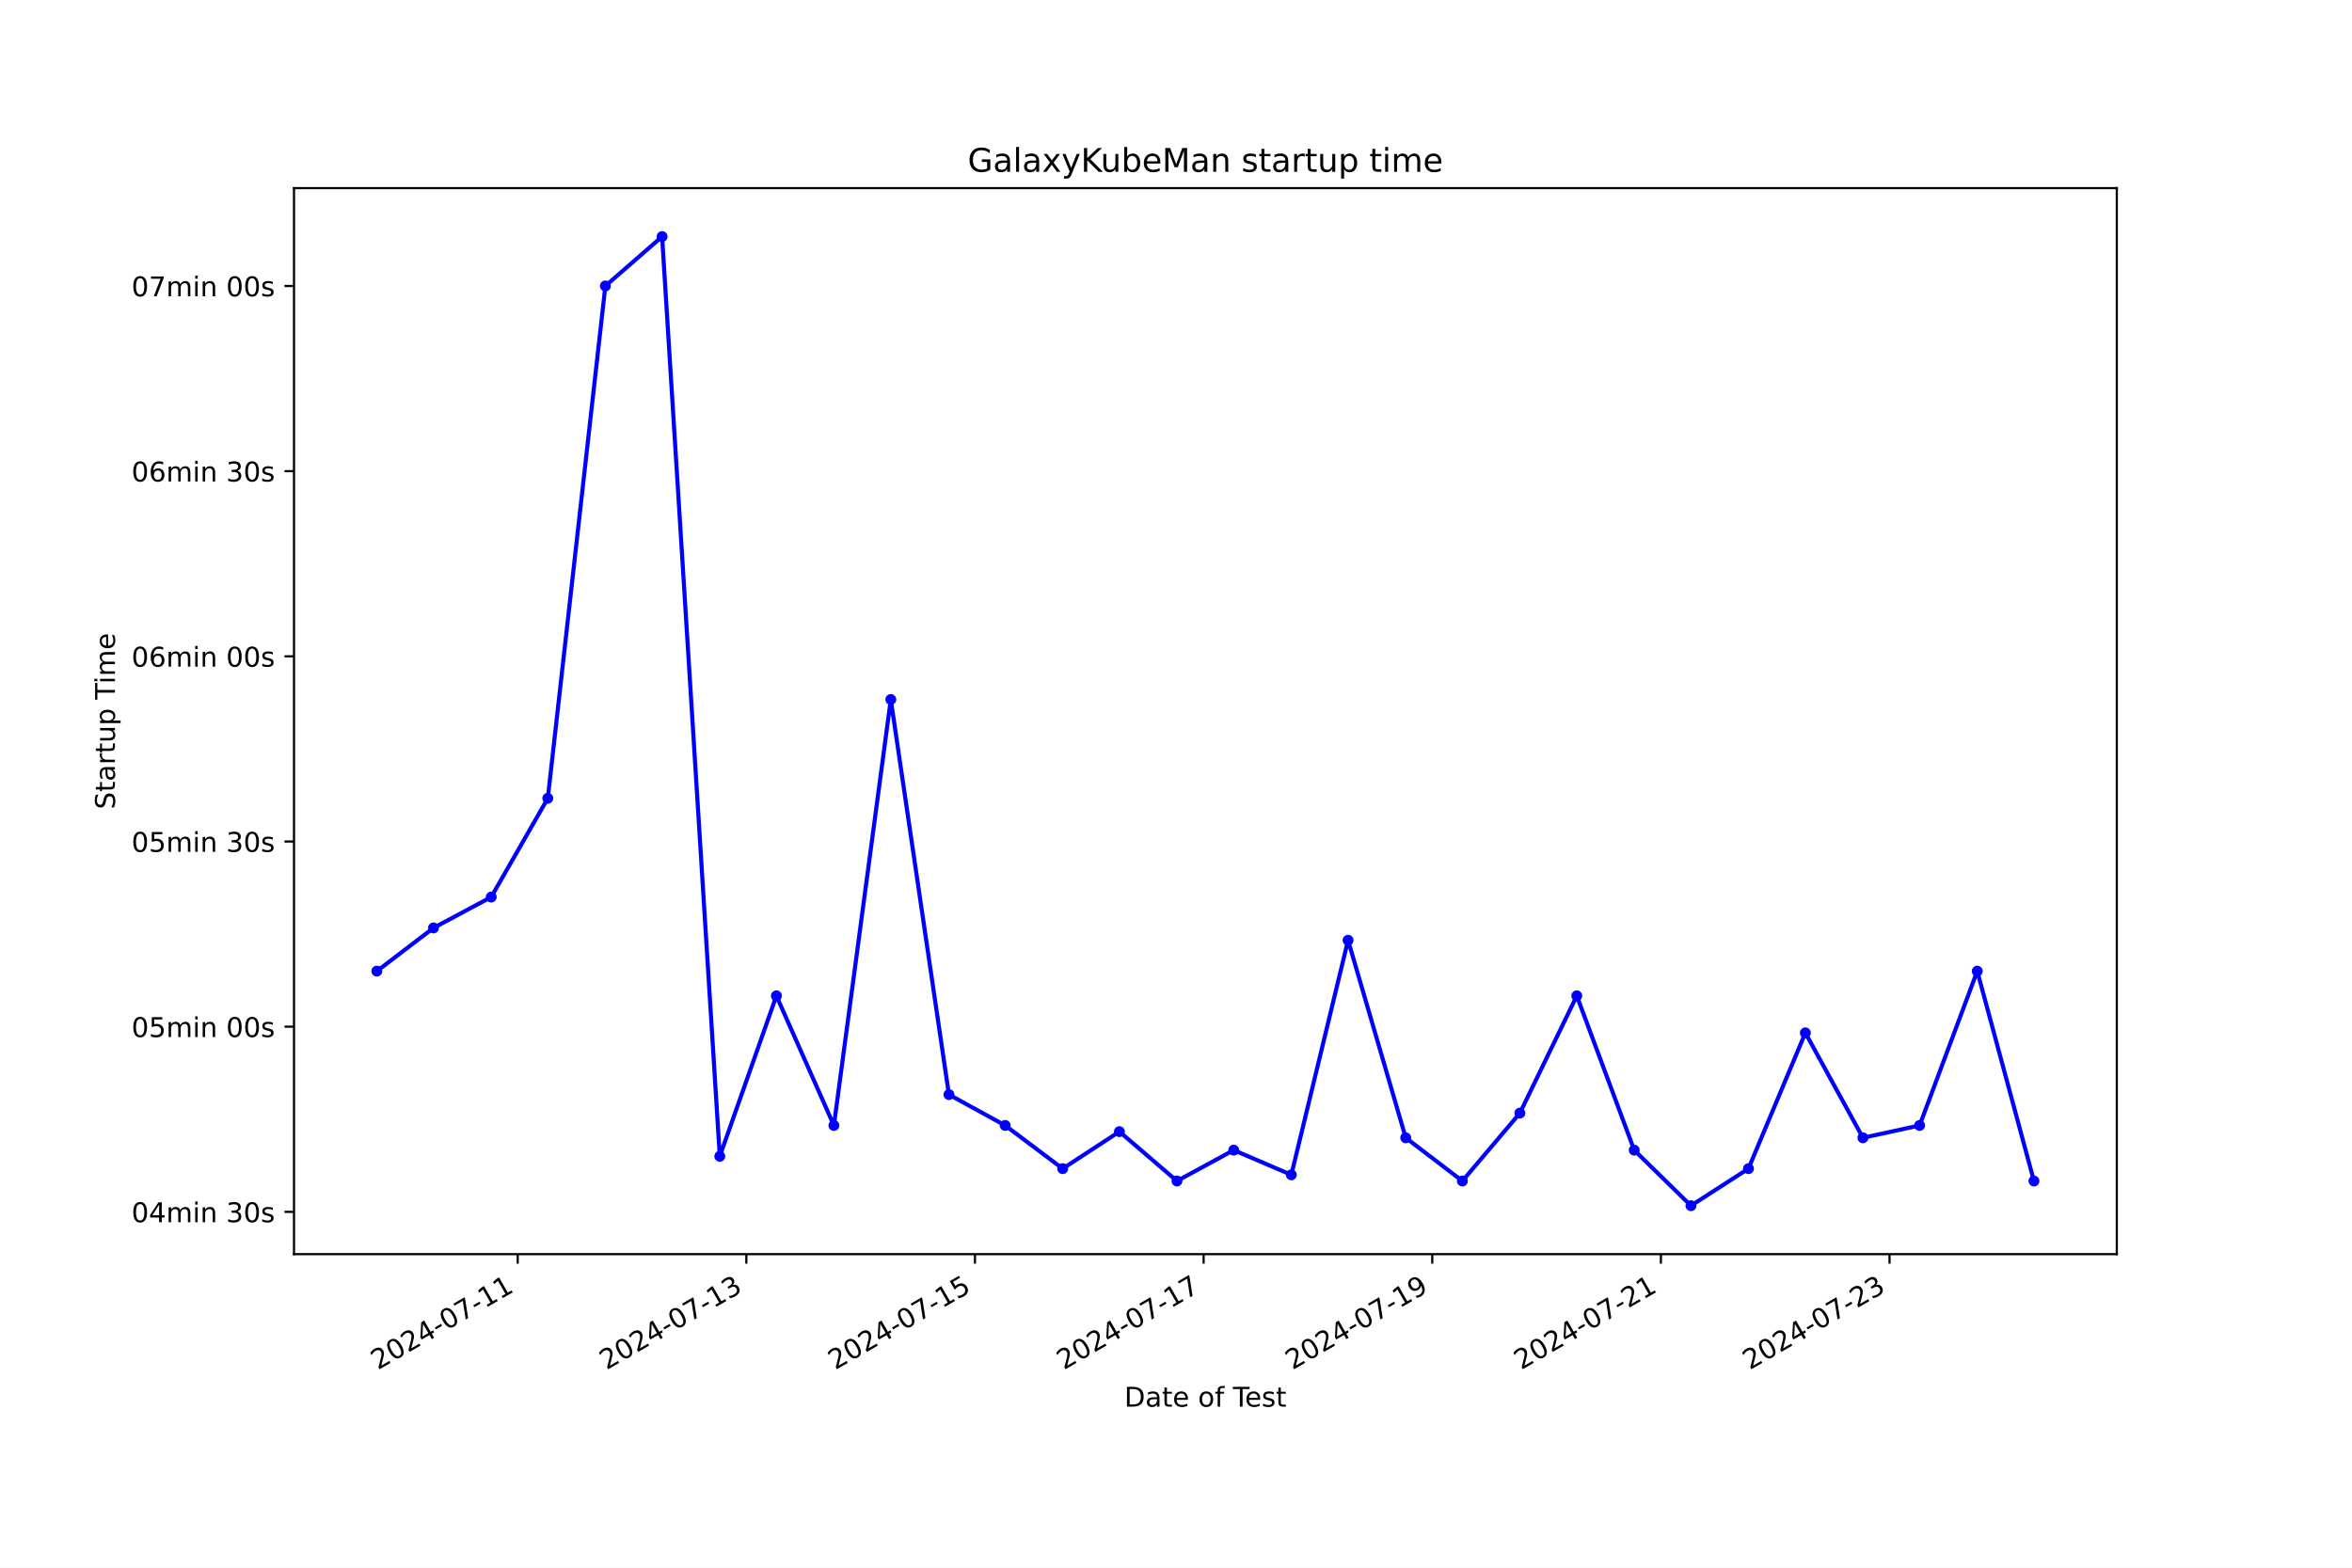
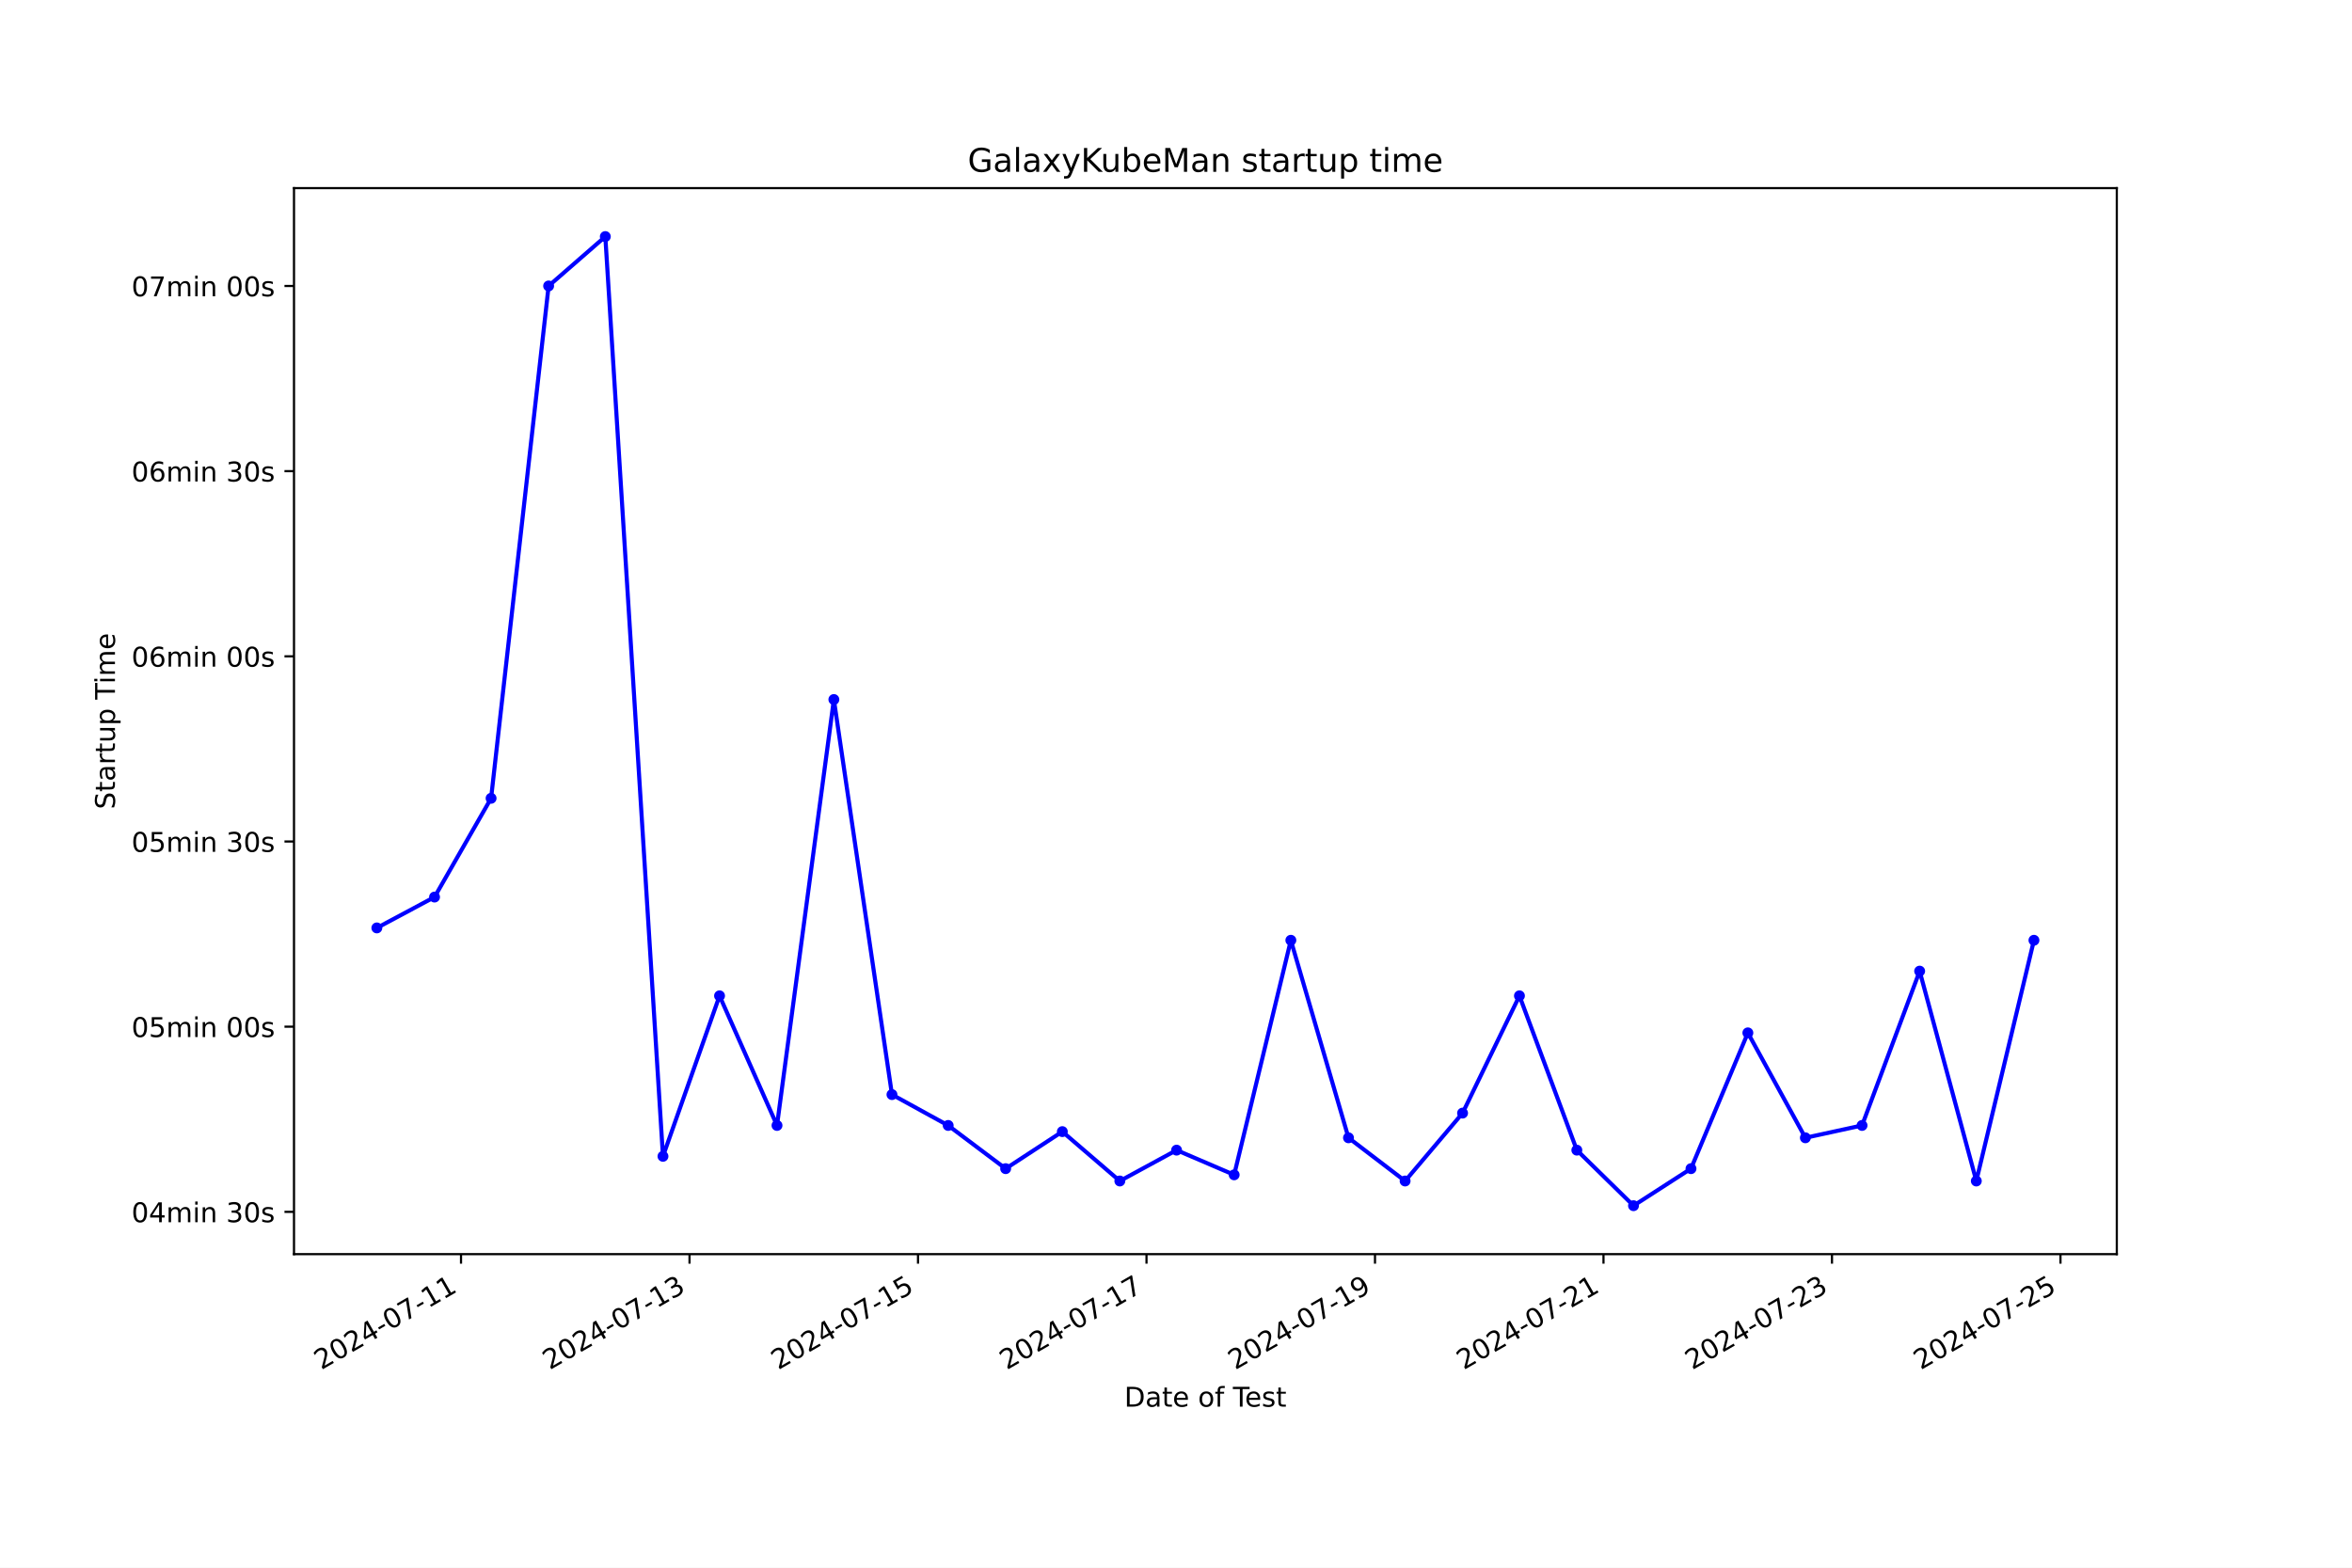
<svg xmlns="http://www.w3.org/2000/svg" xmlns:xlink="http://www.w3.org/1999/xlink" width="864pt" height="576pt" viewBox="0 0 864 576" version="1.1">
  <defs>
    <style type="text/css">*{stroke-linejoin: round; stroke-linecap: butt}</style>
  </defs>
  <g id="figure_1">
    <g id="patch_1">
      <path d="M 0 576  L 864 576  L 864 0  L 0 0  z " style="fill: #ffffff" />
    </g>
    <g id="axes_1">
      <g id="patch_2">
        <path d="M 108 460.8  L 777.6 460.8  L 777.6 69.12  L 108 69.12  z " style="fill: #ffffff" />
      </g>
      <g id="matplotlib.axis_1">
        <g id="xtick_1">
          <g id="line2d_1">
            <defs>
-               <path id="m244401e0b0" d="M 0 0  L 0 3.5  " style="stroke: #000000; stroke-width: 0.8" />
+               <path id="m68a28e6731" d="M 0 0  L 0 3.5  " style="stroke: #000000; stroke-width: 0.8" />
            </defs>
            <g>
-               <use xlink:href="#m244401e0b0" x="190.181" y="460.8" style="stroke: #000000; stroke-width: 0.8" />
+               <use xlink:href="#m68a28e6731" x="169.354" y="460.8" style="stroke: #000000; stroke-width: 0.8" />
            </g>
          </g>
          <g id="text_1">
-             <g transform="translate(138.8117 503.4383) rotate(-30) scale(0.1 -0.1)">
+             <g transform="translate(117.9846 503.4383) rotate(-30) scale(0.1 -0.1)">
              <defs>
                <path id="DejaVuSans-32" d="M 1228 531  L 3431 531  L 3431 0  L 469 0  L 469 531  Q 828 903 1448 1529  Q 2069 2156 2228 2338  Q 2531 2678 2651 2914  Q 2772 3150 2772 3378  Q 2772 3750 2511 3984  Q 2250 4219 1831 4219  Q 1534 4219 1204 4116  Q 875 4013 500 3803  L 500 4441  Q 881 4594 1212 4672  Q 1544 4750 1819 4750  Q 2544 4750 2975 4387  Q 3406 4025 3406 3419  Q 3406 3131 3298 2873  Q 3191 2616 2906 2266  Q 2828 2175 2409 1742  Q 1991 1309 1228 531  z " transform="scale(0.015625)" />
                <path id="DejaVuSans-30" d="M 2034 4250  Q 1547 4250 1301 3770  Q 1056 3291 1056 2328  Q 1056 1369 1301 889  Q 1547 409 2034 409  Q 2525 409 2770 889  Q 3016 1369 3016 2328  Q 3016 3291 2770 3770  Q 2525 4250 2034 4250  z M 2034 4750  Q 2819 4750 3233 4129  Q 3647 3509 3647 2328  Q 3647 1150 3233 529  Q 2819 -91 2034 -91  Q 1250 -91 836 529  Q 422 1150 422 2328  Q 422 3509 836 4129  Q 1250 4750 2034 4750  z " transform="scale(0.015625)" />
                <path id="DejaVuSans-34" d="M 2419 4116  L 825 1625  L 2419 1625  L 2419 4116  z M 2253 4666  L 3047 4666  L 3047 1625  L 3713 1625  L 3713 1100  L 3047 1100  L 3047 0  L 2419 0  L 2419 1100  L 313 1100  L 313 1709  L 2253 4666  z " transform="scale(0.015625)" />
                <path id="DejaVuSans-2d" d="M 313 2009  L 1997 2009  L 1997 1497  L 313 1497  L 313 2009  z " transform="scale(0.015625)" />
                <path id="DejaVuSans-37" d="M 525 4666  L 3525 4666  L 3525 4397  L 1831 0  L 1172 0  L 2766 4134  L 525 4134  L 525 4666  z " transform="scale(0.015625)" />
                <path id="DejaVuSans-31" d="M 794 531  L 1825 531  L 1825 4091  L 703 3866  L 703 4441  L 1819 4666  L 2450 4666  L 2450 531  L 3481 531  L 3481 0  L 794 0  L 794 531  z " transform="scale(0.015625)" />
              </defs>
              <use xlink:href="#DejaVuSans-32" />
              <use xlink:href="#DejaVuSans-30" x="63.623" />
              <use xlink:href="#DejaVuSans-32" x="127.246" />
              <use xlink:href="#DejaVuSans-34" x="190.869" />
              <use xlink:href="#DejaVuSans-2d" x="254.492" />
              <use xlink:href="#DejaVuSans-30" x="290.576" />
              <use xlink:href="#DejaVuSans-37" x="354.199" />
              <use xlink:href="#DejaVuSans-2d" x="417.822" />
              <use xlink:href="#DejaVuSans-31" x="453.906" />
              <use xlink:href="#DejaVuSans-31" x="517.529" />
            </g>
          </g>
        </g>
        <g id="xtick_2">
          <g id="line2d_2">
            <g>
-               <use xlink:href="#m244401e0b0" x="274.17" y="460.8" style="stroke: #000000; stroke-width: 0.8" />
+               <use xlink:href="#m68a28e6731" x="253.291" y="460.8" style="stroke: #000000; stroke-width: 0.8" />
            </g>
          </g>
          <g id="text_2">
-             <g transform="translate(222.8001 503.4383) rotate(-30) scale(0.1 -0.1)">
+             <g transform="translate(201.9212 503.4383) rotate(-30) scale(0.1 -0.1)">
              <defs>
                <path id="DejaVuSans-33" d="M 2597 2516  Q 3050 2419 3304 2112  Q 3559 1806 3559 1356  Q 3559 666 3084 287  Q 2609 -91 1734 -91  Q 1441 -91 1130 -33  Q 819 25 488 141  L 488 750  Q 750 597 1062 519  Q 1375 441 1716 441  Q 2309 441 2620 675  Q 2931 909 2931 1356  Q 2931 1769 2642 2001  Q 2353 2234 1838 2234  L 1294 2234  L 1294 2753  L 1863 2753  Q 2328 2753 2575 2939  Q 2822 3125 2822 3475  Q 2822 3834 2567 4026  Q 2313 4219 1838 4219  Q 1578 4219 1281 4162  Q 984 4106 628 3988  L 628 4550  Q 988 4650 1302 4700  Q 1616 4750 1894 4750  Q 2613 4750 3031 4423  Q 3450 4097 3450 3541  Q 3450 3153 3228 2886  Q 3006 2619 2597 2516  z " transform="scale(0.015625)" />
              </defs>
              <use xlink:href="#DejaVuSans-32" />
              <use xlink:href="#DejaVuSans-30" x="63.623" />
              <use xlink:href="#DejaVuSans-32" x="127.246" />
              <use xlink:href="#DejaVuSans-34" x="190.869" />
              <use xlink:href="#DejaVuSans-2d" x="254.492" />
              <use xlink:href="#DejaVuSans-30" x="290.576" />
              <use xlink:href="#DejaVuSans-37" x="354.199" />
              <use xlink:href="#DejaVuSans-2d" x="417.822" />
              <use xlink:href="#DejaVuSans-31" x="453.906" />
              <use xlink:href="#DejaVuSans-33" x="517.529" />
            </g>
          </g>
        </g>
        <g id="xtick_3">
          <g id="line2d_3">
            <g>
-               <use xlink:href="#m244401e0b0" x="358.158" y="460.8" style="stroke: #000000; stroke-width: 0.8" />
+               <use xlink:href="#m68a28e6731" x="337.227" y="460.8" style="stroke: #000000; stroke-width: 0.8" />
            </g>
          </g>
          <g id="text_3">
-             <g transform="translate(306.7886 503.4383) rotate(-30) scale(0.1 -0.1)">
+             <g transform="translate(285.8579 503.4383) rotate(-30) scale(0.1 -0.1)">
              <defs>
                <path id="DejaVuSans-35" d="M 691 4666  L 3169 4666  L 3169 4134  L 1269 4134  L 1269 2991  Q 1406 3038 1543 3061  Q 1681 3084 1819 3084  Q 2600 3084 3056 2656  Q 3513 2228 3513 1497  Q 3513 744 3044 326  Q 2575 -91 1722 -91  Q 1428 -91 1123 -41  Q 819 9 494 109  L 494 744  Q 775 591 1075 516  Q 1375 441 1709 441  Q 2250 441 2565 725  Q 2881 1009 2881 1497  Q 2881 1984 2565 2268  Q 2250 2553 1709 2553  Q 1456 2553 1204 2497  Q 953 2441 691 2322  L 691 4666  z " transform="scale(0.015625)" />
              </defs>
              <use xlink:href="#DejaVuSans-32" />
              <use xlink:href="#DejaVuSans-30" x="63.623" />
              <use xlink:href="#DejaVuSans-32" x="127.246" />
              <use xlink:href="#DejaVuSans-34" x="190.869" />
              <use xlink:href="#DejaVuSans-2d" x="254.492" />
              <use xlink:href="#DejaVuSans-30" x="290.576" />
              <use xlink:href="#DejaVuSans-37" x="354.199" />
              <use xlink:href="#DejaVuSans-2d" x="417.822" />
              <use xlink:href="#DejaVuSans-31" x="453.906" />
              <use xlink:href="#DejaVuSans-35" x="517.529" />
            </g>
          </g>
        </g>
        <g id="xtick_4">
          <g id="line2d_4">
            <g>
-               <use xlink:href="#m244401e0b0" x="442.147" y="460.8" style="stroke: #000000; stroke-width: 0.8" />
+               <use xlink:href="#m68a28e6731" x="421.164" y="460.8" style="stroke: #000000; stroke-width: 0.8" />
            </g>
          </g>
          <g id="text_4">
-             <g transform="translate(390.7771 503.4383) rotate(-30) scale(0.1 -0.1)">
+             <g transform="translate(369.7945 503.4383) rotate(-30) scale(0.1 -0.1)">
              <use xlink:href="#DejaVuSans-32" />
              <use xlink:href="#DejaVuSans-30" x="63.623" />
              <use xlink:href="#DejaVuSans-32" x="127.246" />
              <use xlink:href="#DejaVuSans-34" x="190.869" />
              <use xlink:href="#DejaVuSans-2d" x="254.492" />
              <use xlink:href="#DejaVuSans-30" x="290.576" />
              <use xlink:href="#DejaVuSans-37" x="354.199" />
              <use xlink:href="#DejaVuSans-2d" x="417.822" />
              <use xlink:href="#DejaVuSans-31" x="453.906" />
              <use xlink:href="#DejaVuSans-37" x="517.529" />
            </g>
          </g>
        </g>
        <g id="xtick_5">
          <g id="line2d_5">
            <g>
-               <use xlink:href="#m244401e0b0" x="526.135" y="460.8" style="stroke: #000000; stroke-width: 0.8" />
+               <use xlink:href="#m68a28e6731" x="505.101" y="460.8" style="stroke: #000000; stroke-width: 0.8" />
            </g>
          </g>
          <g id="text_5">
-             <g transform="translate(474.7655 503.4383) rotate(-30) scale(0.1 -0.1)">
+             <g transform="translate(453.7312 503.4383) rotate(-30) scale(0.1 -0.1)">
              <defs>
                <path id="DejaVuSans-39" d="M 703 97  L 703 672  Q 941 559 1184 500  Q 1428 441 1663 441  Q 2288 441 2617 861  Q 2947 1281 2994 2138  Q 2813 1869 2534 1725  Q 2256 1581 1919 1581  Q 1219 1581 811 2004  Q 403 2428 403 3163  Q 403 3881 828 4315  Q 1253 4750 1959 4750  Q 2769 4750 3195 4129  Q 3622 3509 3622 2328  Q 3622 1225 3098 567  Q 2575 -91 1691 -91  Q 1453 -91 1209 -44  Q 966 3 703 97  z M 1959 2075  Q 2384 2075 2632 2365  Q 2881 2656 2881 3163  Q 2881 3666 2632 3958  Q 2384 4250 1959 4250  Q 1534 4250 1286 3958  Q 1038 3666 1038 3163  Q 1038 2656 1286 2365  Q 1534 2075 1959 2075  z " transform="scale(0.015625)" />
              </defs>
              <use xlink:href="#DejaVuSans-32" />
              <use xlink:href="#DejaVuSans-30" x="63.623" />
              <use xlink:href="#DejaVuSans-32" x="127.246" />
              <use xlink:href="#DejaVuSans-34" x="190.869" />
              <use xlink:href="#DejaVuSans-2d" x="254.492" />
              <use xlink:href="#DejaVuSans-30" x="290.576" />
              <use xlink:href="#DejaVuSans-37" x="354.199" />
              <use xlink:href="#DejaVuSans-2d" x="417.822" />
              <use xlink:href="#DejaVuSans-31" x="453.906" />
              <use xlink:href="#DejaVuSans-39" x="517.529" />
            </g>
          </g>
        </g>
        <g id="xtick_6">
          <g id="line2d_6">
            <g>
-               <use xlink:href="#m244401e0b0" x="610.123" y="460.8" style="stroke: #000000; stroke-width: 0.8" />
+               <use xlink:href="#m68a28e6731" x="589.037" y="460.8" style="stroke: #000000; stroke-width: 0.8" />
            </g>
          </g>
          <g id="text_6">
-             <g transform="translate(558.754 503.4383) rotate(-30) scale(0.1 -0.1)">
+             <g transform="translate(537.6678 503.4383) rotate(-30) scale(0.1 -0.1)">
              <use xlink:href="#DejaVuSans-32" />
              <use xlink:href="#DejaVuSans-30" x="63.623" />
              <use xlink:href="#DejaVuSans-32" x="127.246" />
              <use xlink:href="#DejaVuSans-34" x="190.869" />
              <use xlink:href="#DejaVuSans-2d" x="254.492" />
              <use xlink:href="#DejaVuSans-30" x="290.576" />
              <use xlink:href="#DejaVuSans-37" x="354.199" />
              <use xlink:href="#DejaVuSans-2d" x="417.822" />
              <use xlink:href="#DejaVuSans-32" x="453.906" />
              <use xlink:href="#DejaVuSans-31" x="517.529" />
            </g>
          </g>
        </g>
        <g id="xtick_7">
          <g id="line2d_7">
            <g>
-               <use xlink:href="#m244401e0b0" x="694.112" y="460.8" style="stroke: #000000; stroke-width: 0.8" />
+               <use xlink:href="#m68a28e6731" x="672.974" y="460.8" style="stroke: #000000; stroke-width: 0.8" />
            </g>
          </g>
          <g id="text_7">
-             <g transform="translate(642.7424 503.4383) rotate(-30) scale(0.1 -0.1)">
+             <g transform="translate(621.6045 503.4383) rotate(-30) scale(0.1 -0.1)">
              <use xlink:href="#DejaVuSans-32" />
              <use xlink:href="#DejaVuSans-30" x="63.623" />
              <use xlink:href="#DejaVuSans-32" x="127.246" />
              <use xlink:href="#DejaVuSans-34" x="190.869" />
              <use xlink:href="#DejaVuSans-2d" x="254.492" />
              <use xlink:href="#DejaVuSans-30" x="290.576" />
              <use xlink:href="#DejaVuSans-37" x="354.199" />
              <use xlink:href="#DejaVuSans-2d" x="417.822" />
              <use xlink:href="#DejaVuSans-32" x="453.906" />
              <use xlink:href="#DejaVuSans-33" x="517.529" />
            </g>
          </g>
        </g>
-         <g id="text_8">
+         <g id="xtick_8">
+           <g id="line2d_8">
+             <g>
+               <use xlink:href="#m68a28e6731" x="756.911" y="460.8" style="stroke: #000000; stroke-width: 0.8" />
+             </g>
+           </g>
+           <g id="text_8">
+             <g transform="translate(705.5411 503.4383) rotate(-30) scale(0.1 -0.1)">
+               <use xlink:href="#DejaVuSans-32" />
+               <use xlink:href="#DejaVuSans-30" x="63.623" />
+               <use xlink:href="#DejaVuSans-32" x="127.246" />
+               <use xlink:href="#DejaVuSans-34" x="190.869" />
+               <use xlink:href="#DejaVuSans-2d" x="254.492" />
+               <use xlink:href="#DejaVuSans-30" x="290.576" />
+               <use xlink:href="#DejaVuSans-37" x="354.199" />
+               <use xlink:href="#DejaVuSans-2d" x="417.822" />
+               <use xlink:href="#DejaVuSans-32" x="453.906" />
+               <use xlink:href="#DejaVuSans-35" x="517.529" />
+             </g>
+           </g>
+         </g>
+         <g id="text_9">
          <g transform="translate(413.0063 516.8378) scale(0.1 -0.1)">
            <defs>
              <path id="DejaVuSans-44" d="M 1259 4147  L 1259 519  L 2022 519  Q 2988 519 3436 956  Q 3884 1394 3884 2338  Q 3884 3275 3436 3711  Q 2988 4147 2022 4147  L 1259 4147  z M 628 4666  L 1925 4666  Q 3281 4666 3915 4102  Q 4550 3538 4550 2338  Q 4550 1131 3912 565  Q 3275 0 1925 0  L 628 0  L 628 4666  z " transform="scale(0.015625)" />
              <path id="DejaVuSans-61" d="M 2194 1759  Q 1497 1759 1228 1600  Q 959 1441 959 1056  Q 959 750 1161 570  Q 1363 391 1709 391  Q 2188 391 2477 730  Q 2766 1069 2766 1631  L 2766 1759  L 2194 1759  z M 3341 1997  L 3341 0  L 2766 0  L 2766 531  Q 2569 213 2275 61  Q 1981 -91 1556 -91  Q 1019 -91 701 211  Q 384 513 384 1019  Q 384 1609 779 1909  Q 1175 2209 1959 2209  L 2766 2209  L 2766 2266  Q 2766 2663 2505 2880  Q 2244 3097 1772 3097  Q 1472 3097 1187 3025  Q 903 2953 641 2809  L 641 3341  Q 956 3463 1253 3523  Q 1550 3584 1831 3584  Q 2591 3584 2966 3190  Q 3341 2797 3341 1997  z " transform="scale(0.015625)" />
              <path id="DejaVuSans-74" d="M 1172 4494  L 1172 3500  L 2356 3500  L 2356 3053  L 1172 3053  L 1172 1153  Q 1172 725 1289 603  Q 1406 481 1766 481  L 2356 481  L 2356 0  L 1766 0  Q 1100 0 847 248  Q 594 497 594 1153  L 594 3053  L 172 3053  L 172 3500  L 594 3500  L 594 4494  L 1172 4494  z " transform="scale(0.015625)" />
              <path id="DejaVuSans-65" d="M 3597 1894  L 3597 1613  L 953 1613  Q 991 1019 1311 708  Q 1631 397 2203 397  Q 2534 397 2845 478  Q 3156 559 3463 722  L 3463 178  Q 3153 47 2828 -22  Q 2503 -91 2169 -91  Q 1331 -91 842 396  Q 353 884 353 1716  Q 353 2575 817 3079  Q 1281 3584 2069 3584  Q 2775 3584 3186 3129  Q 3597 2675 3597 1894  z M 3022 2063  Q 3016 2534 2758 2815  Q 2500 3097 2075 3097  Q 1594 3097 1305 2825  Q 1016 2553 972 2059  L 3022 2063  z " transform="scale(0.015625)" />
              <path id="DejaVuSans-20" transform="scale(0.015625)" />
              <path id="DejaVuSans-6f" d="M 1959 3097  Q 1497 3097 1228 2736  Q 959 2375 959 1747  Q 959 1119 1226 758  Q 1494 397 1959 397  Q 2419 397 2687 759  Q 2956 1122 2956 1747  Q 2956 2369 2687 2733  Q 2419 3097 1959 3097  z M 1959 3584  Q 2709 3584 3137 3096  Q 3566 2609 3566 1747  Q 3566 888 3137 398  Q 2709 -91 1959 -91  Q 1206 -91 779 398  Q 353 888 353 1747  Q 353 2609 779 3096  Q 1206 3584 1959 3584  z " transform="scale(0.015625)" />
              <path id="DejaVuSans-66" d="M 2375 4863  L 2375 4384  L 1825 4384  Q 1516 4384 1395 4259  Q 1275 4134 1275 3809  L 1275 3500  L 2222 3500  L 2222 3053  L 1275 3053  L 1275 0  L 697 0  L 697 3053  L 147 3053  L 147 3500  L 697 3500  L 697 3744  Q 697 4328 969 4595  Q 1241 4863 1831 4863  L 2375 4863  z " transform="scale(0.015625)" />
              <path id="DejaVuSans-54" d="M -19 4666  L 3928 4666  L 3928 4134  L 2272 4134  L 2272 0  L 1638 0  L 1638 4134  L -19 4134  L -19 4666  z " transform="scale(0.015625)" />
              <path id="DejaVuSans-73" d="M 2834 3397  L 2834 2853  Q 2591 2978 2328 3040  Q 2066 3103 1784 3103  Q 1356 3103 1142 2972  Q 928 2841 928 2578  Q 928 2378 1081 2264  Q 1234 2150 1697 2047  L 1894 2003  Q 2506 1872 2764 1633  Q 3022 1394 3022 966  Q 3022 478 2636 193  Q 2250 -91 1575 -91  Q 1294 -91 989 -36  Q 684 19 347 128  L 347 722  Q 666 556 975 473  Q 1284 391 1588 391  Q 1994 391 2212 530  Q 2431 669 2431 922  Q 2431 1156 2273 1281  Q 2116 1406 1581 1522  L 1381 1569  Q 847 1681 609 1914  Q 372 2147 372 2553  Q 372 3047 722 3315  Q 1072 3584 1716 3584  Q 2034 3584 2315 3537  Q 2597 3491 2834 3397  z " transform="scale(0.015625)" />
            </defs>
            <use xlink:href="#DejaVuSans-44" />
            <use xlink:href="#DejaVuSans-61" x="77.002" />
            <use xlink:href="#DejaVuSans-74" x="138.281" />
            <use xlink:href="#DejaVuSans-65" x="177.49" />
            <use xlink:href="#DejaVuSans-20" x="239.014" />
            <use xlink:href="#DejaVuSans-6f" x="270.801" />
            <use xlink:href="#DejaVuSans-66" x="331.982" />
            <use xlink:href="#DejaVuSans-20" x="367.188" />
            <use xlink:href="#DejaVuSans-54" x="398.975" />
            <use xlink:href="#DejaVuSans-65" x="443.059" />
            <use xlink:href="#DejaVuSans-73" x="504.582" />
            <use xlink:href="#DejaVuSans-74" x="556.682" />
          </g>
        </g>
      </g>
      <g id="matplotlib.axis_2">
        <g id="ytick_1">
-           <g id="line2d_8">
+           <g id="line2d_9">
            <defs>
-               <path id="m38c330e5a6" d="M 0 0  L -3.5 0  " style="stroke: #000000; stroke-width: 0.8" />
+               <path id="md36b8f39a4" d="M 0 0  L -3.5 0  " style="stroke: #000000; stroke-width: 0.8" />
            </defs>
            <g>
-               <use xlink:href="#m38c330e5a6" x="108" y="445.264" style="stroke: #000000; stroke-width: 0.8" />
-             </g>
-           </g>
-           <g id="text_9">
+               <use xlink:href="#md36b8f39a4" x="108" y="445.264" style="stroke: #000000; stroke-width: 0.8" />
+             </g>
+           </g>
+           <g id="text_10">
            <g transform="translate(48.30625 449.0636) scale(0.1 -0.1)">
              <defs>
                <path id="DejaVuSans-6d" d="M 3328 2828  Q 3544 3216 3844 3400  Q 4144 3584 4550 3584  Q 5097 3584 5394 3201  Q 5691 2819 5691 2113  L 5691 0  L 5113 0  L 5113 2094  Q 5113 2597 4934 2840  Q 4756 3084 4391 3084  Q 3944 3084 3684 2787  Q 3425 2491 3425 1978  L 3425 0  L 2847 0  L 2847 2094  Q 2847 2600 2669 2842  Q 2491 3084 2119 3084  Q 1678 3084 1418 2786  Q 1159 2488 1159 1978  L 1159 0  L 581 0  L 581 3500  L 1159 3500  L 1159 2956  Q 1356 3278 1631 3431  Q 1906 3584 2284 3584  Q 2666 3584 2933 3390  Q 3200 3197 3328 2828  z " transform="scale(0.015625)" />
                <path id="DejaVuSans-69" d="M 603 3500  L 1178 3500  L 1178 0  L 603 0  L 603 3500  z M 603 4863  L 1178 4863  L 1178 4134  L 603 4134  L 603 4863  z " transform="scale(0.015625)" />
                <path id="DejaVuSans-6e" d="M 3513 2113  L 3513 0  L 2938 0  L 2938 2094  Q 2938 2591 2744 2837  Q 2550 3084 2163 3084  Q 1697 3084 1428 2787  Q 1159 2491 1159 1978  L 1159 0  L 581 0  L 581 3500  L 1159 3500  L 1159 2956  Q 1366 3272 1645 3428  Q 1925 3584 2291 3584  Q 2894 3584 3203 3211  Q 3513 2838 3513 2113  z " transform="scale(0.015625)" />
              </defs>
              <use xlink:href="#DejaVuSans-30" />
              <use xlink:href="#DejaVuSans-34" x="63.623" />
              <use xlink:href="#DejaVuSans-6d" x="127.246" />
              <use xlink:href="#DejaVuSans-69" x="224.658" />
              <use xlink:href="#DejaVuSans-6e" x="252.441" />
              <use xlink:href="#DejaVuSans-20" x="315.82" />
              <use xlink:href="#DejaVuSans-33" x="347.607" />
              <use xlink:href="#DejaVuSans-30" x="411.23" />
              <use xlink:href="#DejaVuSans-73" x="474.854" />
            </g>
          </g>
        </g>
        <g id="ytick_2">
-           <g id="line2d_9">
-             <g>
-               <use xlink:href="#m38c330e5a6" x="108" y="377.225" style="stroke: #000000; stroke-width: 0.8" />
-             </g>
-           </g>
-           <g id="text_10">
+           <g id="line2d_10">
+             <g>
+               <use xlink:href="#md36b8f39a4" x="108" y="377.225" style="stroke: #000000; stroke-width: 0.8" />
+             </g>
+           </g>
+           <g id="text_11">
            <g transform="translate(48.30625 381.0242) scale(0.1 -0.1)">
              <use xlink:href="#DejaVuSans-30" />
              <use xlink:href="#DejaVuSans-35" x="63.623" />
              <use xlink:href="#DejaVuSans-6d" x="127.246" />
              <use xlink:href="#DejaVuSans-69" x="224.658" />
              <use xlink:href="#DejaVuSans-6e" x="252.441" />
              <use xlink:href="#DejaVuSans-20" x="315.82" />
              <use xlink:href="#DejaVuSans-30" x="347.607" />
              <use xlink:href="#DejaVuSans-30" x="411.23" />
              <use xlink:href="#DejaVuSans-73" x="474.854" />
            </g>
          </g>
        </g>
        <g id="ytick_3">
-           <g id="line2d_10">
-             <g>
-               <use xlink:href="#m38c330e5a6" x="108" y="309.186" style="stroke: #000000; stroke-width: 0.8" />
-             </g>
-           </g>
-           <g id="text_11">
+           <g id="line2d_11">
+             <g>
+               <use xlink:href="#md36b8f39a4" x="108" y="309.186" style="stroke: #000000; stroke-width: 0.8" />
+             </g>
+           </g>
+           <g id="text_12">
            <g transform="translate(48.30625 312.9848) scale(0.1 -0.1)">
              <use xlink:href="#DejaVuSans-30" />
              <use xlink:href="#DejaVuSans-35" x="63.623" />
              <use xlink:href="#DejaVuSans-6d" x="127.246" />
              <use xlink:href="#DejaVuSans-69" x="224.658" />
              <use xlink:href="#DejaVuSans-6e" x="252.441" />
              <use xlink:href="#DejaVuSans-20" x="315.82" />
              <use xlink:href="#DejaVuSans-33" x="347.607" />
              <use xlink:href="#DejaVuSans-30" x="411.23" />
              <use xlink:href="#DejaVuSans-73" x="474.854" />
            </g>
          </g>
        </g>
        <g id="ytick_4">
-           <g id="line2d_11">
-             <g>
-               <use xlink:href="#m38c330e5a6" x="108" y="241.146" style="stroke: #000000; stroke-width: 0.8" />
-             </g>
-           </g>
-           <g id="text_12">
+           <g id="line2d_12">
+             <g>
+               <use xlink:href="#md36b8f39a4" x="108" y="241.146" style="stroke: #000000; stroke-width: 0.8" />
+             </g>
+           </g>
+           <g id="text_13">
            <g transform="translate(48.30625 244.9454) scale(0.1 -0.1)">
              <defs>
                <path id="DejaVuSans-36" d="M 2113 2584  Q 1688 2584 1439 2293  Q 1191 2003 1191 1497  Q 1191 994 1439 701  Q 1688 409 2113 409  Q 2538 409 2786 701  Q 3034 994 3034 1497  Q 3034 2003 2786 2293  Q 2538 2584 2113 2584  z M 3366 4563  L 3366 3988  Q 3128 4100 2886 4159  Q 2644 4219 2406 4219  Q 1781 4219 1451 3797  Q 1122 3375 1075 2522  Q 1259 2794 1537 2939  Q 1816 3084 2150 3084  Q 2853 3084 3261 2657  Q 3669 2231 3669 1497  Q 3669 778 3244 343  Q 2819 -91 2113 -91  Q 1303 -91 875 529  Q 447 1150 447 2328  Q 447 3434 972 4092  Q 1497 4750 2381 4750  Q 2619 4750 2861 4703  Q 3103 4656 3366 4563  z " transform="scale(0.015625)" />
              </defs>
              <use xlink:href="#DejaVuSans-30" />
              <use xlink:href="#DejaVuSans-36" x="63.623" />
              <use xlink:href="#DejaVuSans-6d" x="127.246" />
              <use xlink:href="#DejaVuSans-69" x="224.658" />
              <use xlink:href="#DejaVuSans-6e" x="252.441" />
              <use xlink:href="#DejaVuSans-20" x="315.82" />
              <use xlink:href="#DejaVuSans-30" x="347.607" />
              <use xlink:href="#DejaVuSans-30" x="411.23" />
              <use xlink:href="#DejaVuSans-73" x="474.854" />
            </g>
          </g>
        </g>
        <g id="ytick_5">
-           <g id="line2d_12">
-             <g>
-               <use xlink:href="#m38c330e5a6" x="108" y="173.107" style="stroke: #000000; stroke-width: 0.8" />
-             </g>
-           </g>
-           <g id="text_13">
+           <g id="line2d_13">
+             <g>
+               <use xlink:href="#md36b8f39a4" x="108" y="173.107" style="stroke: #000000; stroke-width: 0.8" />
+             </g>
+           </g>
+           <g id="text_14">
            <g transform="translate(48.30625 176.9061) scale(0.1 -0.1)">
              <use xlink:href="#DejaVuSans-30" />
              <use xlink:href="#DejaVuSans-36" x="63.623" />
              <use xlink:href="#DejaVuSans-6d" x="127.246" />
              <use xlink:href="#DejaVuSans-69" x="224.658" />
              <use xlink:href="#DejaVuSans-6e" x="252.441" />
              <use xlink:href="#DejaVuSans-20" x="315.82" />
              <use xlink:href="#DejaVuSans-33" x="347.607" />
              <use xlink:href="#DejaVuSans-30" x="411.23" />
              <use xlink:href="#DejaVuSans-73" x="474.854" />
            </g>
          </g>
        </g>
        <g id="ytick_6">
-           <g id="line2d_13">
-             <g>
-               <use xlink:href="#m38c330e5a6" x="108" y="105.067" style="stroke: #000000; stroke-width: 0.8" />
-             </g>
-           </g>
-           <g id="text_14">
+           <g id="line2d_14">
+             <g>
+               <use xlink:href="#md36b8f39a4" x="108" y="105.067" style="stroke: #000000; stroke-width: 0.8" />
+             </g>
+           </g>
+           <g id="text_15">
            <g transform="translate(48.30625 108.8667) scale(0.1 -0.1)">
              <use xlink:href="#DejaVuSans-30" />
              <use xlink:href="#DejaVuSans-37" x="63.623" />
              <use xlink:href="#DejaVuSans-6d" x="127.246" />
              <use xlink:href="#DejaVuSans-69" x="224.658" />
              <use xlink:href="#DejaVuSans-6e" x="252.441" />
              <use xlink:href="#DejaVuSans-20" x="315.82" />
              <use xlink:href="#DejaVuSans-30" x="347.607" />
              <use xlink:href="#DejaVuSans-30" x="411.23" />
              <use xlink:href="#DejaVuSans-73" x="474.854" />
            </g>
          </g>
        </g>
-         <g id="text_15">
+         <g id="text_16">
          <g transform="translate(42.22656 297.3397) rotate(-90) scale(0.1 -0.1)">
            <defs>
              <path id="DejaVuSans-53" d="M 3425 4513  L 3425 3897  Q 3066 4069 2747 4153  Q 2428 4238 2131 4238  Q 1616 4238 1336 4038  Q 1056 3838 1056 3469  Q 1056 3159 1242 3001  Q 1428 2844 1947 2747  L 2328 2669  Q 3034 2534 3370 2195  Q 3706 1856 3706 1288  Q 3706 609 3251 259  Q 2797 -91 1919 -91  Q 1588 -91 1214 -16  Q 841 59 441 206  L 441 856  Q 825 641 1194 531  Q 1563 422 1919 422  Q 2459 422 2753 634  Q 3047 847 3047 1241  Q 3047 1584 2836 1778  Q 2625 1972 2144 2069  L 1759 2144  Q 1053 2284 737 2584  Q 422 2884 422 3419  Q 422 4038 858 4394  Q 1294 4750 2059 4750  Q 2388 4750 2728 4690  Q 3069 4631 3425 4513  z " transform="scale(0.015625)" />
              <path id="DejaVuSans-72" d="M 2631 2963  Q 2534 3019 2420 3045  Q 2306 3072 2169 3072  Q 1681 3072 1420 2755  Q 1159 2438 1159 1844  L 1159 0  L 581 0  L 581 3500  L 1159 3500  L 1159 2956  Q 1341 3275 1631 3429  Q 1922 3584 2338 3584  Q 2397 3584 2469 3576  Q 2541 3569 2628 3553  L 2631 2963  z " transform="scale(0.015625)" />
              <path id="DejaVuSans-75" d="M 544 1381  L 544 3500  L 1119 3500  L 1119 1403  Q 1119 906 1312 657  Q 1506 409 1894 409  Q 2359 409 2629 706  Q 2900 1003 2900 1516  L 2900 3500  L 3475 3500  L 3475 0  L 2900 0  L 2900 538  Q 2691 219 2414 64  Q 2138 -91 1772 -91  Q 1169 -91 856 284  Q 544 659 544 1381  z M 1991 3584  L 1991 3584  z " transform="scale(0.015625)" />
              <path id="DejaVuSans-70" d="M 1159 525  L 1159 -1331  L 581 -1331  L 581 3500  L 1159 3500  L 1159 2969  Q 1341 3281 1617 3432  Q 1894 3584 2278 3584  Q 2916 3584 3314 3078  Q 3713 2572 3713 1747  Q 3713 922 3314 415  Q 2916 -91 2278 -91  Q 1894 -91 1617 61  Q 1341 213 1159 525  z M 3116 1747  Q 3116 2381 2855 2742  Q 2594 3103 2138 3103  Q 1681 3103 1420 2742  Q 1159 2381 1159 1747  Q 1159 1113 1420 752  Q 1681 391 2138 391  Q 2594 391 2855 752  Q 3116 1113 3116 1747  z " transform="scale(0.015625)" />
            </defs>
            <use xlink:href="#DejaVuSans-53" />
            <use xlink:href="#DejaVuSans-74" x="63.477" />
            <use xlink:href="#DejaVuSans-61" x="102.686" />
            <use xlink:href="#DejaVuSans-72" x="163.965" />
            <use xlink:href="#DejaVuSans-74" x="205.078" />
            <use xlink:href="#DejaVuSans-75" x="244.287" />
            <use xlink:href="#DejaVuSans-70" x="307.666" />
            <use xlink:href="#DejaVuSans-20" x="371.143" />
            <use xlink:href="#DejaVuSans-54" x="402.93" />
            <use xlink:href="#DejaVuSans-69" x="460.889" />
            <use xlink:href="#DejaVuSans-6d" x="488.672" />
            <use xlink:href="#DejaVuSans-65" x="586.084" />
          </g>
        </g>
      </g>
-       <g id="line2d_14">
-         <path d="M 747.164 433.924  L 726.338 356.813  L 705.163 413.513  L 684.337 418.049  L 663.193 379.493  L 642.285 429.388  L 621.163 442.996  L 600.328 422.585  L 579.23 365.885  L 558.325 408.977  L 537.202 433.924  L 516.394 418.049  L 495.207 345.473  L 474.367 431.656  L 453.205 422.585  L 432.347 433.924  L 411.208 415.781  L 390.375 429.388  L 369.249 413.513  L 348.587 402.173  L 327.231 257.022  L 306.331 413.513  L 285.208 365.885  L 264.413 424.853  L 243.222 86.924  L 222.383 105.067  L 201.235 293.31  L 180.448 329.597  L 159.244 340.937  L 138.436 356.813  " clip-path="url(#p22c9fca649)" style="fill: none; stroke: #0000ff; stroke-width: 1.5; stroke-linecap: square" />
+       <g id="line2d_15">
+         <path d="M 747.164 345.473  L 725.993 433.924  L 705.18 356.813  L 684.018 413.513  L 663.205 418.049  L 642.074 379.493  L 621.179 429.388  L 600.07 442.996  L 579.248 422.585  L 558.163 365.885  L 537.271 408.977  L 516.161 433.924  L 495.366 418.049  L 474.192 345.473  L 453.365 431.656  L 432.216 422.585  L 411.37 433.924  L 390.245 415.781  L 369.424 429.388  L 348.311 413.513  L 327.662 402.173  L 306.319 257.022  L 285.432 413.513  L 264.322 365.885  L 243.54 424.853  L 222.362 86.924  L 201.536 105.067  L 180.401 293.31  L 159.627 329.597  L 138.436 340.937  " clip-path="url(#p9849b899dd)" style="fill: none; stroke: #0000ff; stroke-width: 1.5; stroke-linecap: square" />
        <defs>
-           <path id="ma70d8fd991" d="M 0 1.5  C 0.398 1.5 0.779 1.342 1.061 1.061  C 1.342 0.779 1.5 0.398 1.5 0  C 1.5 -0.398 1.342 -0.779 1.061 -1.061  C 0.779 -1.342 0.398 -1.5 0 -1.5  C -0.398 -1.5 -0.779 -1.342 -1.061 -1.061  C -1.342 -0.779 -1.5 -0.398 -1.5 0  C -1.5 0.398 -1.342 0.779 -1.061 1.061  C -0.779 1.342 -0.398 1.5 0 1.5  z " style="stroke: #0000ff" />
+           <path id="mba83edf1ae" d="M 0 1.5  C 0.398 1.5 0.779 1.342 1.061 1.061  C 1.342 0.779 1.5 0.398 1.5 0  C 1.5 -0.398 1.342 -0.779 1.061 -1.061  C 0.779 -1.342 0.398 -1.5 0 -1.5  C -0.398 -1.5 -0.779 -1.342 -1.061 -1.061  C -1.342 -0.779 -1.5 -0.398 -1.5 0  C -1.5 0.398 -1.342 0.779 -1.061 1.061  C -0.779 1.342 -0.398 1.5 0 1.5  z " style="stroke: #0000ff" />
        </defs>
-         <g clip-path="url(#p22c9fca649)">
-           <use xlink:href="#ma70d8fd991" x="747.164" y="433.924" style="fill: #0000ff; stroke: #0000ff" />
-           <use xlink:href="#ma70d8fd991" x="726.338" y="356.813" style="fill: #0000ff; stroke: #0000ff" />
-           <use xlink:href="#ma70d8fd991" x="705.163" y="413.513" style="fill: #0000ff; stroke: #0000ff" />
-           <use xlink:href="#ma70d8fd991" x="684.337" y="418.049" style="fill: #0000ff; stroke: #0000ff" />
-           <use xlink:href="#ma70d8fd991" x="663.193" y="379.493" style="fill: #0000ff; stroke: #0000ff" />
-           <use xlink:href="#ma70d8fd991" x="642.285" y="429.388" style="fill: #0000ff; stroke: #0000ff" />
-           <use xlink:href="#ma70d8fd991" x="621.163" y="442.996" style="fill: #0000ff; stroke: #0000ff" />
-           <use xlink:href="#ma70d8fd991" x="600.328" y="422.585" style="fill: #0000ff; stroke: #0000ff" />
-           <use xlink:href="#ma70d8fd991" x="579.23" y="365.885" style="fill: #0000ff; stroke: #0000ff" />
-           <use xlink:href="#ma70d8fd991" x="558.325" y="408.977" style="fill: #0000ff; stroke: #0000ff" />
-           <use xlink:href="#ma70d8fd991" x="537.202" y="433.924" style="fill: #0000ff; stroke: #0000ff" />
-           <use xlink:href="#ma70d8fd991" x="516.394" y="418.049" style="fill: #0000ff; stroke: #0000ff" />
-           <use xlink:href="#ma70d8fd991" x="495.207" y="345.473" style="fill: #0000ff; stroke: #0000ff" />
-           <use xlink:href="#ma70d8fd991" x="474.367" y="431.656" style="fill: #0000ff; stroke: #0000ff" />
-           <use xlink:href="#ma70d8fd991" x="453.205" y="422.585" style="fill: #0000ff; stroke: #0000ff" />
-           <use xlink:href="#ma70d8fd991" x="432.347" y="433.924" style="fill: #0000ff; stroke: #0000ff" />
-           <use xlink:href="#ma70d8fd991" x="411.208" y="415.781" style="fill: #0000ff; stroke: #0000ff" />
-           <use xlink:href="#ma70d8fd991" x="390.375" y="429.388" style="fill: #0000ff; stroke: #0000ff" />
-           <use xlink:href="#ma70d8fd991" x="369.249" y="413.513" style="fill: #0000ff; stroke: #0000ff" />
-           <use xlink:href="#ma70d8fd991" x="348.587" y="402.173" style="fill: #0000ff; stroke: #0000ff" />
-           <use xlink:href="#ma70d8fd991" x="327.231" y="257.022" style="fill: #0000ff; stroke: #0000ff" />
-           <use xlink:href="#ma70d8fd991" x="306.331" y="413.513" style="fill: #0000ff; stroke: #0000ff" />
-           <use xlink:href="#ma70d8fd991" x="285.208" y="365.885" style="fill: #0000ff; stroke: #0000ff" />
-           <use xlink:href="#ma70d8fd991" x="264.413" y="424.853" style="fill: #0000ff; stroke: #0000ff" />
-           <use xlink:href="#ma70d8fd991" x="243.222" y="86.924" style="fill: #0000ff; stroke: #0000ff" />
-           <use xlink:href="#ma70d8fd991" x="222.383" y="105.067" style="fill: #0000ff; stroke: #0000ff" />
-           <use xlink:href="#ma70d8fd991" x="201.235" y="293.31" style="fill: #0000ff; stroke: #0000ff" />
-           <use xlink:href="#ma70d8fd991" x="180.448" y="329.597" style="fill: #0000ff; stroke: #0000ff" />
-           <use xlink:href="#ma70d8fd991" x="159.244" y="340.937" style="fill: #0000ff; stroke: #0000ff" />
-           <use xlink:href="#ma70d8fd991" x="138.436" y="356.813" style="fill: #0000ff; stroke: #0000ff" />
+         <g clip-path="url(#p9849b899dd)">
+           <use xlink:href="#mba83edf1ae" x="747.164" y="345.473" style="fill: #0000ff; stroke: #0000ff" />
+           <use xlink:href="#mba83edf1ae" x="725.993" y="433.924" style="fill: #0000ff; stroke: #0000ff" />
+           <use xlink:href="#mba83edf1ae" x="705.18" y="356.813" style="fill: #0000ff; stroke: #0000ff" />
+           <use xlink:href="#mba83edf1ae" x="684.018" y="413.513" style="fill: #0000ff; stroke: #0000ff" />
+           <use xlink:href="#mba83edf1ae" x="663.205" y="418.049" style="fill: #0000ff; stroke: #0000ff" />
+           <use xlink:href="#mba83edf1ae" x="642.074" y="379.493" style="fill: #0000ff; stroke: #0000ff" />
+           <use xlink:href="#mba83edf1ae" x="621.179" y="429.388" style="fill: #0000ff; stroke: #0000ff" />
+           <use xlink:href="#mba83edf1ae" x="600.07" y="442.996" style="fill: #0000ff; stroke: #0000ff" />
+           <use xlink:href="#mba83edf1ae" x="579.248" y="422.585" style="fill: #0000ff; stroke: #0000ff" />
+           <use xlink:href="#mba83edf1ae" x="558.163" y="365.885" style="fill: #0000ff; stroke: #0000ff" />
+           <use xlink:href="#mba83edf1ae" x="537.271" y="408.977" style="fill: #0000ff; stroke: #0000ff" />
+           <use xlink:href="#mba83edf1ae" x="516.161" y="433.924" style="fill: #0000ff; stroke: #0000ff" />
+           <use xlink:href="#mba83edf1ae" x="495.366" y="418.049" style="fill: #0000ff; stroke: #0000ff" />
+           <use xlink:href="#mba83edf1ae" x="474.192" y="345.473" style="fill: #0000ff; stroke: #0000ff" />
+           <use xlink:href="#mba83edf1ae" x="453.365" y="431.656" style="fill: #0000ff; stroke: #0000ff" />
+           <use xlink:href="#mba83edf1ae" x="432.216" y="422.585" style="fill: #0000ff; stroke: #0000ff" />
+           <use xlink:href="#mba83edf1ae" x="411.37" y="433.924" style="fill: #0000ff; stroke: #0000ff" />
+           <use xlink:href="#mba83edf1ae" x="390.245" y="415.781" style="fill: #0000ff; stroke: #0000ff" />
+           <use xlink:href="#mba83edf1ae" x="369.424" y="429.388" style="fill: #0000ff; stroke: #0000ff" />
+           <use xlink:href="#mba83edf1ae" x="348.311" y="413.513" style="fill: #0000ff; stroke: #0000ff" />
+           <use xlink:href="#mba83edf1ae" x="327.662" y="402.173" style="fill: #0000ff; stroke: #0000ff" />
+           <use xlink:href="#mba83edf1ae" x="306.319" y="257.022" style="fill: #0000ff; stroke: #0000ff" />
+           <use xlink:href="#mba83edf1ae" x="285.432" y="413.513" style="fill: #0000ff; stroke: #0000ff" />
+           <use xlink:href="#mba83edf1ae" x="264.322" y="365.885" style="fill: #0000ff; stroke: #0000ff" />
+           <use xlink:href="#mba83edf1ae" x="243.54" y="424.853" style="fill: #0000ff; stroke: #0000ff" />
+           <use xlink:href="#mba83edf1ae" x="222.362" y="86.924" style="fill: #0000ff; stroke: #0000ff" />
+           <use xlink:href="#mba83edf1ae" x="201.536" y="105.067" style="fill: #0000ff; stroke: #0000ff" />
+           <use xlink:href="#mba83edf1ae" x="180.401" y="293.31" style="fill: #0000ff; stroke: #0000ff" />
+           <use xlink:href="#mba83edf1ae" x="159.627" y="329.597" style="fill: #0000ff; stroke: #0000ff" />
+           <use xlink:href="#mba83edf1ae" x="138.436" y="340.937" style="fill: #0000ff; stroke: #0000ff" />
        </g>
      </g>
      <g id="patch_3">
        <path d="M 108 460.8  L 108 69.12  " style="fill: none; stroke: #000000; stroke-width: 0.8; stroke-linejoin: miter; stroke-linecap: square" />
      </g>
      <g id="patch_4">
        <path d="M 777.6 460.8  L 777.6 69.12  " style="fill: none; stroke: #000000; stroke-width: 0.8; stroke-linejoin: miter; stroke-linecap: square" />
      </g>
      <g id="patch_5">
        <path d="M 108 460.8  L 777.6 460.8  " style="fill: none; stroke: #000000; stroke-width: 0.8; stroke-linejoin: miter; stroke-linecap: square" />
      </g>
      <g id="patch_6">
        <path d="M 108 69.12  L 777.6 69.12  " style="fill: none; stroke: #000000; stroke-width: 0.8; stroke-linejoin: miter; stroke-linecap: square" />
      </g>
-       <g id="text_16">
+       <g id="text_17">
        <g transform="translate(355.4794 63.12) scale(0.12 -0.12)">
          <defs>
            <path id="DejaVuSans-47" d="M 3809 666  L 3809 1919  L 2778 1919  L 2778 2438  L 4434 2438  L 4434 434  Q 4069 175 3628 42  Q 3188 -91 2688 -91  Q 1594 -91 976 548  Q 359 1188 359 2328  Q 359 3472 976 4111  Q 1594 4750 2688 4750  Q 3144 4750 3555 4637  Q 3966 4525 4313 4306  L 4313 3634  Q 3963 3931 3569 4081  Q 3175 4231 2741 4231  Q 1884 4231 1454 3753  Q 1025 3275 1025 2328  Q 1025 1384 1454 906  Q 1884 428 2741 428  Q 3075 428 3337 486  Q 3600 544 3809 666  z " transform="scale(0.015625)" />
            <path id="DejaVuSans-6c" d="M 603 4863  L 1178 4863  L 1178 0  L 603 0  L 603 4863  z " transform="scale(0.015625)" />
            <path id="DejaVuSans-78" d="M 3513 3500  L 2247 1797  L 3578 0  L 2900 0  L 1881 1375  L 863 0  L 184 0  L 1544 1831  L 300 3500  L 978 3500  L 1906 2253  L 2834 3500  L 3513 3500  z " transform="scale(0.015625)" />
            <path id="DejaVuSans-79" d="M 2059 -325  Q 1816 -950 1584 -1140  Q 1353 -1331 966 -1331  L 506 -1331  L 506 -850  L 844 -850  Q 1081 -850 1212 -737  Q 1344 -625 1503 -206  L 1606 56  L 191 3500  L 800 3500  L 1894 763  L 2988 3500  L 3597 3500  L 2059 -325  z " transform="scale(0.015625)" />
            <path id="DejaVuSans-4b" d="M 628 4666  L 1259 4666  L 1259 2694  L 3353 4666  L 4166 4666  L 1850 2491  L 4331 0  L 3500 0  L 1259 2247  L 1259 0  L 628 0  L 628 4666  z " transform="scale(0.015625)" />
            <path id="DejaVuSans-62" d="M 3116 1747  Q 3116 2381 2855 2742  Q 2594 3103 2138 3103  Q 1681 3103 1420 2742  Q 1159 2381 1159 1747  Q 1159 1113 1420 752  Q 1681 391 2138 391  Q 2594 391 2855 752  Q 3116 1113 3116 1747  z M 1159 2969  Q 1341 3281 1617 3432  Q 1894 3584 2278 3584  Q 2916 3584 3314 3078  Q 3713 2572 3713 1747  Q 3713 922 3314 415  Q 2916 -91 2278 -91  Q 1894 -91 1617 61  Q 1341 213 1159 525  L 1159 0  L 581 0  L 581 4863  L 1159 4863  L 1159 2969  z " transform="scale(0.015625)" />
            <path id="DejaVuSans-4d" d="M 628 4666  L 1569 4666  L 2759 1491  L 3956 4666  L 4897 4666  L 4897 0  L 4281 0  L 4281 4097  L 3078 897  L 2444 897  L 1241 4097  L 1241 0  L 628 0  L 628 4666  z " transform="scale(0.015625)" />
          </defs>
          <use xlink:href="#DejaVuSans-47" />
          <use xlink:href="#DejaVuSans-61" x="77.49" />
          <use xlink:href="#DejaVuSans-6c" x="138.77" />
          <use xlink:href="#DejaVuSans-61" x="166.553" />
          <use xlink:href="#DejaVuSans-78" x="227.832" />
          <use xlink:href="#DejaVuSans-79" x="287.012" />
          <use xlink:href="#DejaVuSans-4b" x="346.191" />
          <use xlink:href="#DejaVuSans-75" x="406.768" />
          <use xlink:href="#DejaVuSans-62" x="470.146" />
          <use xlink:href="#DejaVuSans-65" x="533.623" />
          <use xlink:href="#DejaVuSans-4d" x="595.146" />
          <use xlink:href="#DejaVuSans-61" x="681.426" />
          <use xlink:href="#DejaVuSans-6e" x="742.705" />
          <use xlink:href="#DejaVuSans-20" x="806.084" />
          <use xlink:href="#DejaVuSans-73" x="837.871" />
          <use xlink:href="#DejaVuSans-74" x="889.971" />
          <use xlink:href="#DejaVuSans-61" x="929.18" />
          <use xlink:href="#DejaVuSans-72" x="990.459" />
          <use xlink:href="#DejaVuSans-74" x="1031.572" />
          <use xlink:href="#DejaVuSans-75" x="1070.781" />
          <use xlink:href="#DejaVuSans-70" x="1134.16" />
          <use xlink:href="#DejaVuSans-20" x="1197.637" />
          <use xlink:href="#DejaVuSans-74" x="1229.424" />
          <use xlink:href="#DejaVuSans-69" x="1268.633" />
          <use xlink:href="#DejaVuSans-6d" x="1296.416" />
          <use xlink:href="#DejaVuSans-65" x="1393.828" />
        </g>
      </g>
    </g>
  </g>
  <defs>
-     <clipPath id="p22c9fca649">
+     <clipPath id="p9849b899dd">
      <rect x="108" y="69.12" width="669.6" height="391.68" />
    </clipPath>
  </defs>
</svg>
